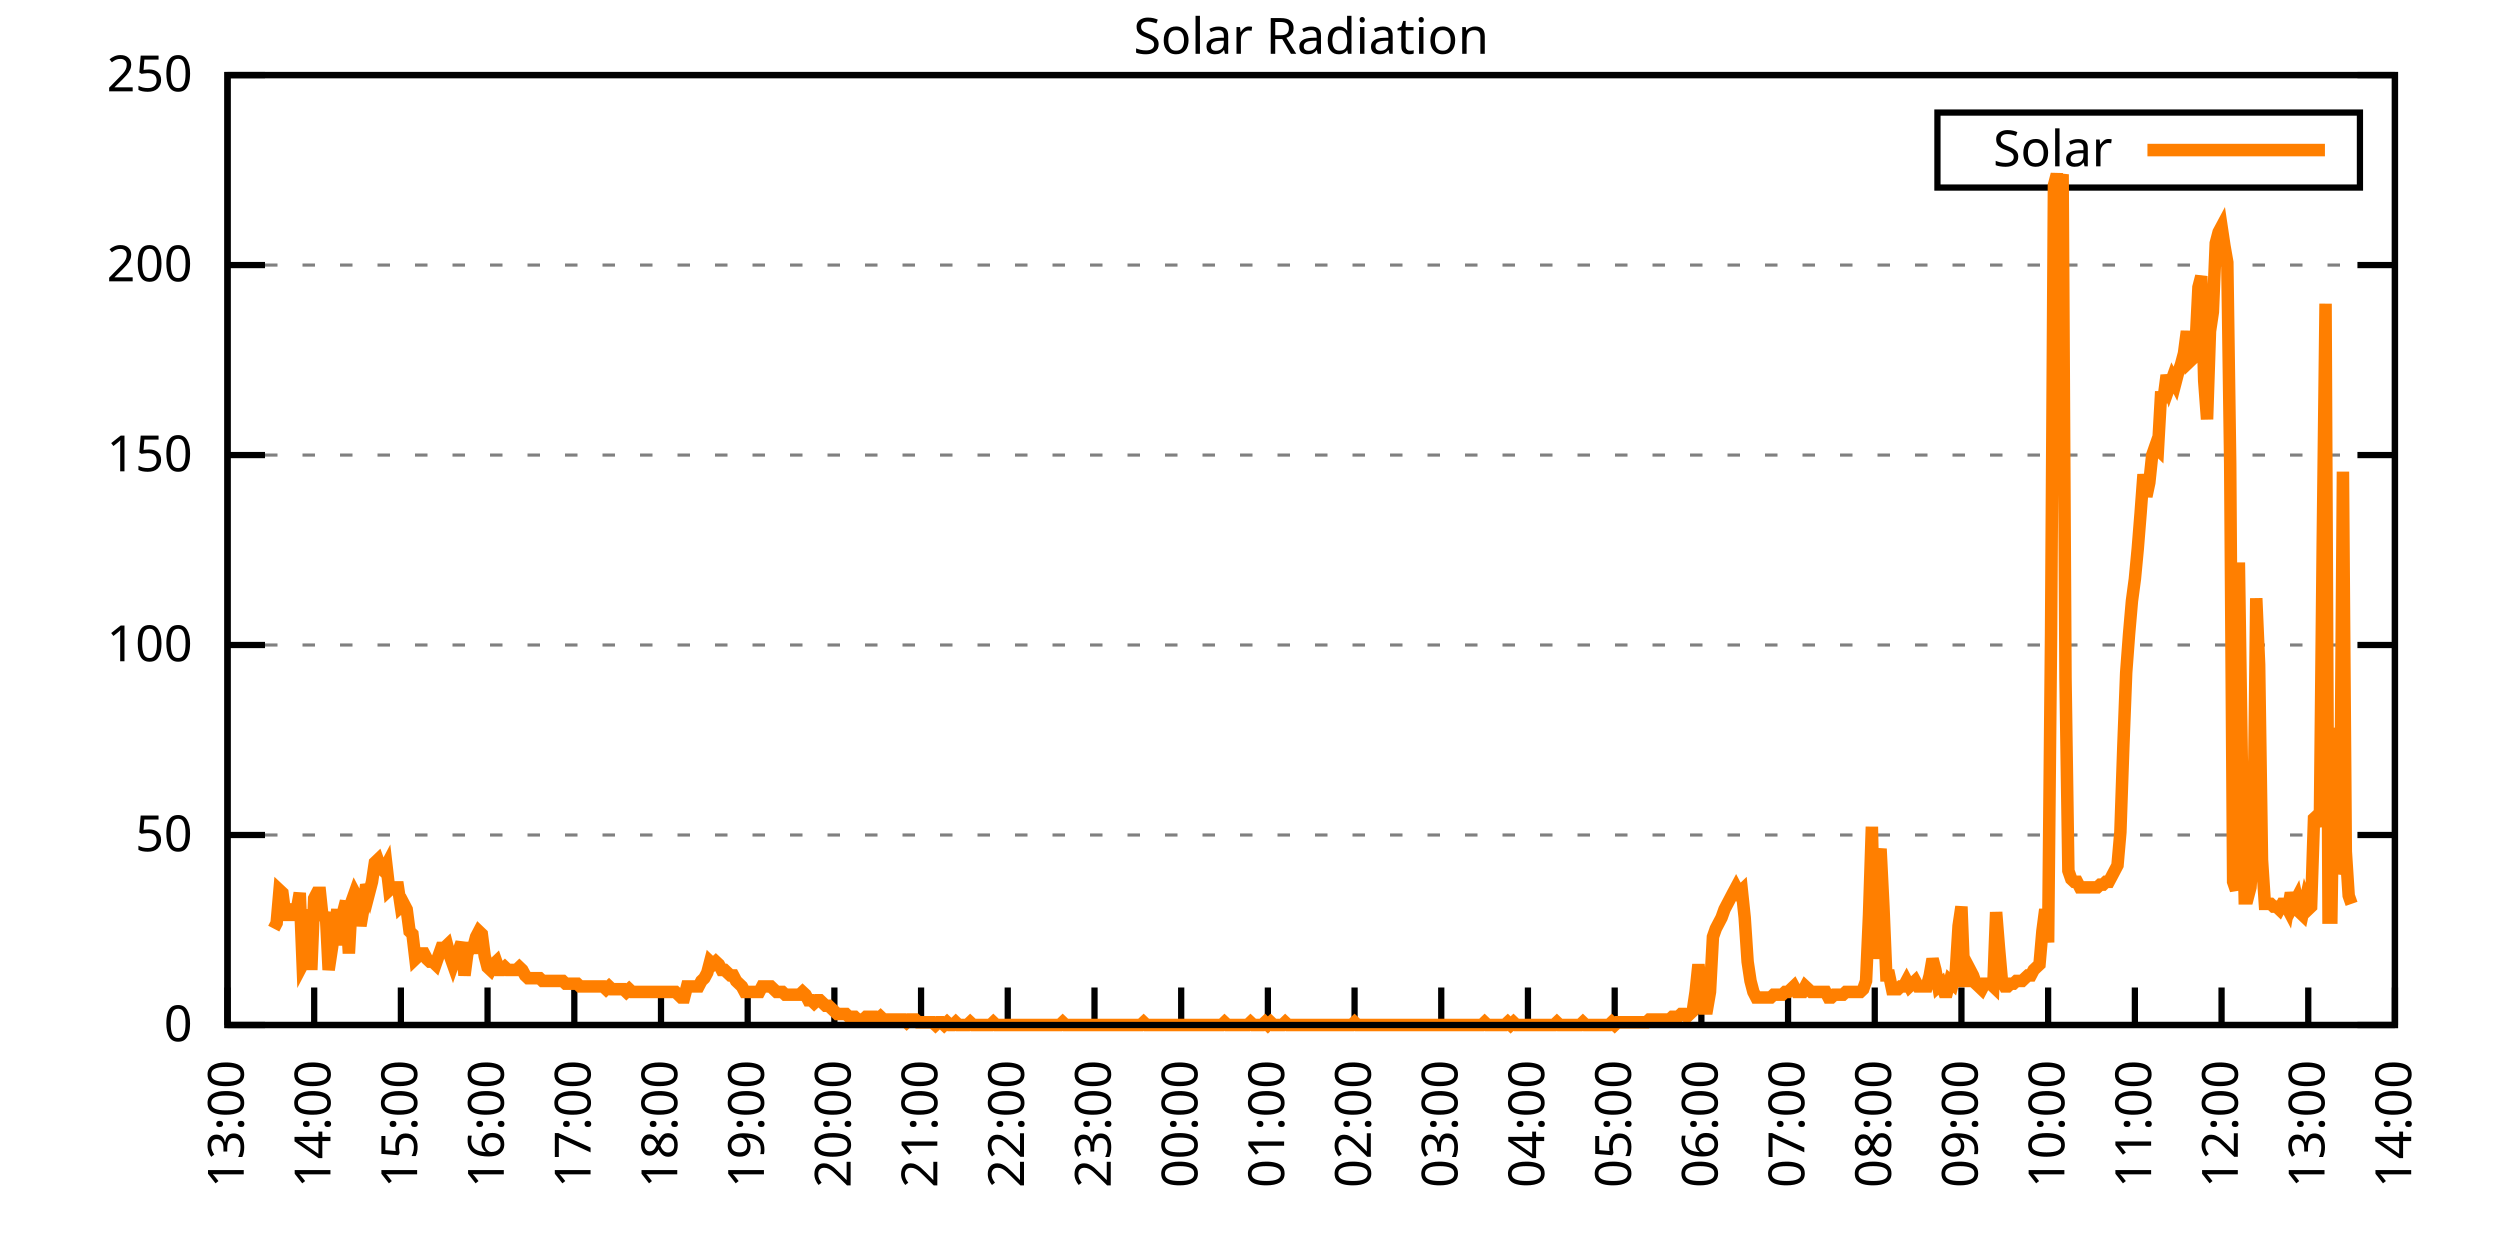
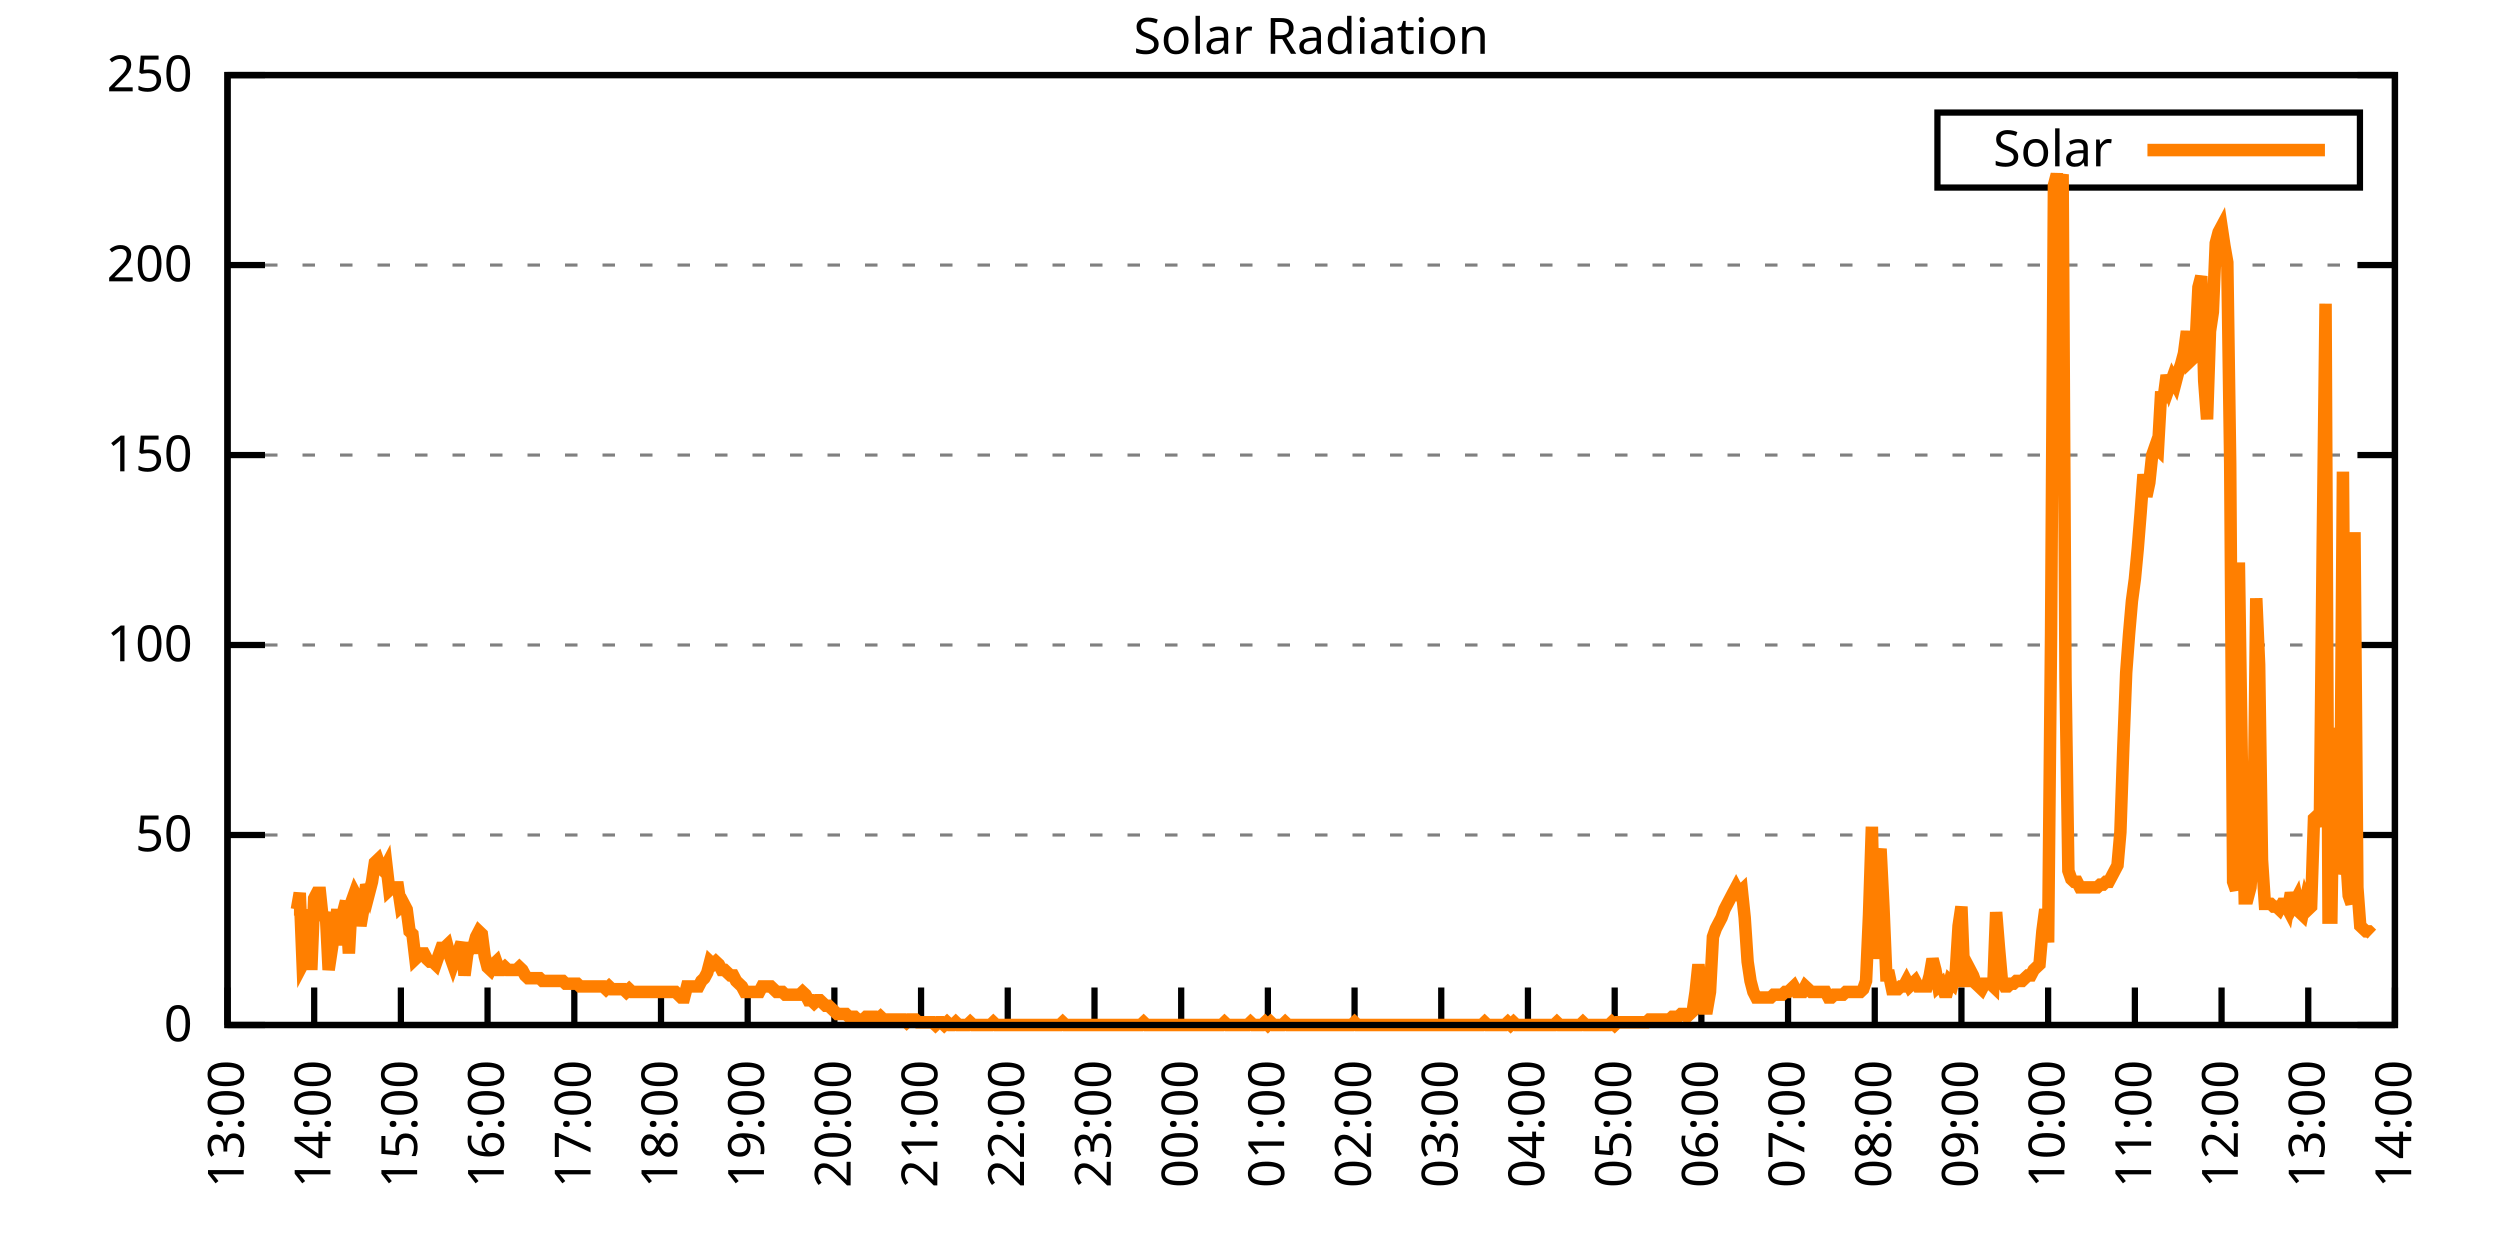
<svg xmlns="http://www.w3.org/2000/svg" xmlns:xlink="http://www.w3.org/1999/xlink" width="400" height="200" viewBox="0 0 400 200">
  <g id="gnuplot_canvas">
    <rect x="0" y="0" width="400" height="200" fill="none" />
    <defs>
      <circle id="gpDot" r="0.5" stroke-width="0.5" stroke="currentColor" />
      <path id="gpPt0" stroke-width="0.333" stroke="currentColor" d="M-1,0 h2 M0,-1 v2" />
      <path id="gpPt1" stroke-width="0.333" stroke="currentColor" d="M-1,-1 L1,1 M1,-1 L-1,1" />
      <path id="gpPt2" stroke-width="0.333" stroke="currentColor" d="M-1,0 L1,0 M0,-1 L0,1 M-1,-1 L1,1 M-1,1 L1,-1" />
      <rect id="gpPt3" stroke-width="0.333" stroke="currentColor" x="-1" y="-1" width="2" height="2" />
      <rect id="gpPt4" stroke-width="0.333" stroke="currentColor" fill="currentColor" x="-1" y="-1" width="2" height="2" />
      <circle id="gpPt5" stroke-width="0.333" stroke="currentColor" cx="0" cy="0" r="1" />
      <use xlink:href="#gpPt5" id="gpPt6" fill="currentColor" stroke="none" />
      <path id="gpPt7" stroke-width="0.333" stroke="currentColor" d="M0,-1.33 L-1.33,0.67 L1.33,0.67 z" />
      <use xlink:href="#gpPt7" id="gpPt8" fill="currentColor" stroke="none" />
      <use xlink:href="#gpPt7" id="gpPt9" stroke="currentColor" transform="rotate(180)" />
      <use xlink:href="#gpPt9" id="gpPt10" fill="currentColor" stroke="none" />
      <use xlink:href="#gpPt3" id="gpPt11" stroke="currentColor" transform="rotate(45)" />
      <use xlink:href="#gpPt11" id="gpPt12" fill="currentColor" stroke="none" />
      <path id="gpPt13" stroke-width="0.333" stroke="currentColor" d="M0,1.330 L1.265,0.411 L0.782,-1.067 L-0.782,-1.076 L-1.265,0.411 z" />
      <use xlink:href="#gpPt13" id="gpPt14" fill="currentColor" stroke="none" />
      <filter id="textbox" filterUnits="objectBoundingBox" x="0" y="0" height="1" width="1">
        <feFlood flood-color="white" flood-opacity="1" result="bgnd" />
        <feComposite in="SourceGraphic" in2="bgnd" operator="atop" />
      </filter>
      <filter id="greybox" filterUnits="objectBoundingBox" x="0" y="0" height="1" width="1">
        <feFlood flood-color="lightgrey" flood-opacity="1" result="grey" />
        <feComposite in="SourceGraphic" in2="grey" operator="atop" />
      </filter>
    </defs>
    <g fill="none" color="white" stroke="currentColor" stroke-width="1.00" stroke-linecap="butt" stroke-linejoin="miter">
</g>
    <g fill="none" color="black" stroke="currentColor" stroke-width="1.00" stroke-linecap="butt" stroke-linejoin="miter">
      <g stroke="none" shape-rendering="crispEdges">
        <polygon fill="rgb(255, 255, 255)" points="36.40,164.00 383.18,164.00 383.18,12.02 36.40,12.02 " />
      </g>
    </g>
    <g fill="none" color="black" stroke="currentColor" stroke-width="1.00" stroke-linecap="butt" stroke-linejoin="miter">
</g>
    <g fill="none" color="black" stroke="black" stroke-width="0.50" stroke-linecap="butt" stroke-linejoin="miter">
</g>
    <g fill="none" color="gray" stroke="currentColor" stroke-width="0.50" stroke-linecap="butt" stroke-linejoin="miter">
      <path stroke="gray" stroke-dasharray="2,4" class="gridline" d="M36.40,164.00 L383.19,164.00  " />
    </g>
    <g fill="none" color="gray" stroke="gray" stroke-width="1.00" stroke-linecap="butt" stroke-linejoin="miter">
</g>
    <g fill="none" color="black" stroke="currentColor" stroke-width="1.00" stroke-linecap="butt" stroke-linejoin="miter">
      <path stroke="black" d="M36.40,164.00 L42.40,164.00 M383.19,164.00 L377.19,164.00  " />
      <g transform="translate(30.80,166.60)" stroke="none" fill="black" font-family="Sans" font-size="8.00" text-anchor="end">
        <text>
          <tspan font-family="Sans"> 0</tspan>
        </text>
      </g>
    </g>
    <g fill="none" color="black" stroke="currentColor" stroke-width="1.00" stroke-linecap="butt" stroke-linejoin="miter">
</g>
    <g fill="none" color="black" stroke="black" stroke-width="0.50" stroke-linecap="butt" stroke-linejoin="miter">
</g>
    <g fill="none" color="gray" stroke="currentColor" stroke-width="0.50" stroke-linecap="butt" stroke-linejoin="miter">
      <path stroke="gray" stroke-dasharray="2,4" class="gridline" d="M36.40,133.60 L383.19,133.60  " />
    </g>
    <g fill="none" color="gray" stroke="gray" stroke-width="1.00" stroke-linecap="butt" stroke-linejoin="miter">
</g>
    <g fill="none" color="black" stroke="currentColor" stroke-width="1.00" stroke-linecap="butt" stroke-linejoin="miter">
      <path stroke="black" d="M36.40,133.60 L42.40,133.60 M383.19,133.60 L377.19,133.60  " />
      <g transform="translate(30.80,136.20)" stroke="none" fill="black" font-family="Sans" font-size="8.00" text-anchor="end">
        <text>
          <tspan font-family="Sans"> 50</tspan>
        </text>
      </g>
    </g>
    <g fill="none" color="black" stroke="currentColor" stroke-width="1.00" stroke-linecap="butt" stroke-linejoin="miter">
</g>
    <g fill="none" color="black" stroke="black" stroke-width="0.50" stroke-linecap="butt" stroke-linejoin="miter">
</g>
    <g fill="none" color="gray" stroke="currentColor" stroke-width="0.50" stroke-linecap="butt" stroke-linejoin="miter">
      <path stroke="gray" stroke-dasharray="2,4" class="gridline" d="M36.40,103.20 L383.19,103.20  " />
    </g>
    <g fill="none" color="gray" stroke="gray" stroke-width="1.00" stroke-linecap="butt" stroke-linejoin="miter">
</g>
    <g fill="none" color="black" stroke="currentColor" stroke-width="1.00" stroke-linecap="butt" stroke-linejoin="miter">
      <path stroke="black" d="M36.40,103.20 L42.40,103.20 M383.19,103.20 L377.19,103.20  " />
      <g transform="translate(30.80,105.80)" stroke="none" fill="black" font-family="Sans" font-size="8.00" text-anchor="end">
        <text>
          <tspan font-family="Sans"> 100</tspan>
        </text>
      </g>
    </g>
    <g fill="none" color="black" stroke="currentColor" stroke-width="1.00" stroke-linecap="butt" stroke-linejoin="miter">
</g>
    <g fill="none" color="black" stroke="black" stroke-width="0.50" stroke-linecap="butt" stroke-linejoin="miter">
</g>
    <g fill="none" color="gray" stroke="currentColor" stroke-width="0.50" stroke-linecap="butt" stroke-linejoin="miter">
      <path stroke="gray" stroke-dasharray="2,4" class="gridline" d="M36.40,72.81 L383.19,72.81  " />
    </g>
    <g fill="none" color="gray" stroke="gray" stroke-width="1.00" stroke-linecap="butt" stroke-linejoin="miter">
</g>
    <g fill="none" color="black" stroke="currentColor" stroke-width="1.00" stroke-linecap="butt" stroke-linejoin="miter">
      <path stroke="black" d="M36.40,72.81 L42.40,72.81 M383.19,72.81 L377.19,72.81  " />
      <g transform="translate(30.80,75.41)" stroke="none" fill="black" font-family="Sans" font-size="8.00" text-anchor="end">
        <text>
          <tspan font-family="Sans"> 150</tspan>
        </text>
      </g>
    </g>
    <g fill="none" color="black" stroke="currentColor" stroke-width="1.00" stroke-linecap="butt" stroke-linejoin="miter">
</g>
    <g fill="none" color="black" stroke="black" stroke-width="0.50" stroke-linecap="butt" stroke-linejoin="miter">
</g>
    <g fill="none" color="gray" stroke="currentColor" stroke-width="0.50" stroke-linecap="butt" stroke-linejoin="miter">
      <path stroke="gray" stroke-dasharray="2,4" class="gridline" d="M36.40,42.41 L383.19,42.41  " />
    </g>
    <g fill="none" color="gray" stroke="gray" stroke-width="1.00" stroke-linecap="butt" stroke-linejoin="miter">
</g>
    <g fill="none" color="black" stroke="currentColor" stroke-width="1.00" stroke-linecap="butt" stroke-linejoin="miter">
      <path stroke="black" d="M36.40,42.41 L42.40,42.41 M383.19,42.41 L377.19,42.41  " />
      <g transform="translate(30.80,45.01)" stroke="none" fill="black" font-family="Sans" font-size="8.00" text-anchor="end">
        <text>
          <tspan font-family="Sans"> 200</tspan>
        </text>
      </g>
    </g>
    <g fill="none" color="black" stroke="currentColor" stroke-width="1.00" stroke-linecap="butt" stroke-linejoin="miter">
</g>
    <g fill="none" color="black" stroke="black" stroke-width="0.50" stroke-linecap="butt" stroke-linejoin="miter">
</g>
    <g fill="none" color="gray" stroke="currentColor" stroke-width="0.50" stroke-linecap="butt" stroke-linejoin="miter">
      <path stroke="gray" stroke-dasharray="2,4" class="gridline" d="M36.40,12.01 L383.19,12.01  " />
    </g>
    <g fill="none" color="gray" stroke="gray" stroke-width="1.00" stroke-linecap="butt" stroke-linejoin="miter">
</g>
    <g fill="none" color="black" stroke="currentColor" stroke-width="1.00" stroke-linecap="butt" stroke-linejoin="miter">
      <path stroke="black" d="M36.40,12.01 L42.40,12.01 M383.19,12.01 L377.19,12.01  " />
      <g transform="translate(30.80,14.61)" stroke="none" fill="black" font-family="Sans" font-size="8.00" text-anchor="end">
        <text>
          <tspan font-family="Sans"> 250</tspan>
        </text>
      </g>
    </g>
    <g fill="none" color="black" stroke="currentColor" stroke-width="1.00" stroke-linecap="butt" stroke-linejoin="miter">
      <path stroke="black" d="M36.40,164.00 L36.40,158.00  " />
      <g transform="translate(39.00,169.60) rotate(270.00)" stroke="none" fill="black" font-family="Sans" font-size="8.00" text-anchor="end">
        <text>
          <tspan font-family="Sans">13:00</tspan>
        </text>
      </g>
    </g>
    <g fill="none" color="black" stroke="currentColor" stroke-width="1.00" stroke-linecap="butt" stroke-linejoin="miter">
      <path stroke="black" d="M50.27,164.00 L50.27,158.00  " />
      <g transform="translate(52.87,169.60) rotate(270.00)" stroke="none" fill="black" font-family="Sans" font-size="8.00" text-anchor="end">
        <text>
          <tspan font-family="Sans">14:00</tspan>
        </text>
      </g>
    </g>
    <g fill="none" color="black" stroke="currentColor" stroke-width="1.00" stroke-linecap="butt" stroke-linejoin="miter">
      <path stroke="black" d="M64.14,164.00 L64.14,158.00  " />
      <g transform="translate(66.74,169.60) rotate(270.00)" stroke="none" fill="black" font-family="Sans" font-size="8.00" text-anchor="end">
        <text>
          <tspan font-family="Sans">15:00</tspan>
        </text>
      </g>
    </g>
    <g fill="none" color="black" stroke="currentColor" stroke-width="1.00" stroke-linecap="butt" stroke-linejoin="miter">
      <path stroke="black" d="M78.01,164.00 L78.01,158.00  " />
      <g transform="translate(80.61,169.60) rotate(270.00)" stroke="none" fill="black" font-family="Sans" font-size="8.00" text-anchor="end">
        <text>
          <tspan font-family="Sans">16:00</tspan>
        </text>
      </g>
    </g>
    <g fill="none" color="black" stroke="currentColor" stroke-width="1.00" stroke-linecap="butt" stroke-linejoin="miter">
      <path stroke="black" d="M91.89,164.00 L91.89,158.00  " />
      <g transform="translate(94.49,169.60) rotate(270.00)" stroke="none" fill="black" font-family="Sans" font-size="8.00" text-anchor="end">
        <text>
          <tspan font-family="Sans">17:00</tspan>
        </text>
      </g>
    </g>
    <g fill="none" color="black" stroke="currentColor" stroke-width="1.00" stroke-linecap="butt" stroke-linejoin="miter">
      <path stroke="black" d="M105.76,164.00 L105.76,158.00  " />
      <g transform="translate(108.36,169.60) rotate(270.00)" stroke="none" fill="black" font-family="Sans" font-size="8.00" text-anchor="end">
        <text>
          <tspan font-family="Sans">18:00</tspan>
        </text>
      </g>
    </g>
    <g fill="none" color="black" stroke="currentColor" stroke-width="1.00" stroke-linecap="butt" stroke-linejoin="miter">
      <path stroke="black" d="M119.63,164.00 L119.63,158.00  " />
      <g transform="translate(122.23,169.60) rotate(270.00)" stroke="none" fill="black" font-family="Sans" font-size="8.00" text-anchor="end">
        <text>
          <tspan font-family="Sans">19:00</tspan>
        </text>
      </g>
    </g>
    <g fill="none" color="black" stroke="currentColor" stroke-width="1.00" stroke-linecap="butt" stroke-linejoin="miter">
      <path stroke="black" d="M133.50,164.00 L133.50,158.00  " />
      <g transform="translate(136.10,169.60) rotate(270.00)" stroke="none" fill="black" font-family="Sans" font-size="8.00" text-anchor="end">
        <text>
          <tspan font-family="Sans">20:00</tspan>
        </text>
      </g>
    </g>
    <g fill="none" color="black" stroke="currentColor" stroke-width="1.00" stroke-linecap="butt" stroke-linejoin="miter">
      <path stroke="black" d="M147.37,164.00 L147.37,158.00  " />
      <g transform="translate(149.97,169.60) rotate(270.00)" stroke="none" fill="black" font-family="Sans" font-size="8.00" text-anchor="end">
        <text>
          <tspan font-family="Sans">21:00</tspan>
        </text>
      </g>
    </g>
    <g fill="none" color="black" stroke="currentColor" stroke-width="1.00" stroke-linecap="butt" stroke-linejoin="miter">
      <path stroke="black" d="M161.24,164.00 L161.24,158.00  " />
      <g transform="translate(163.84,169.60) rotate(270.00)" stroke="none" fill="black" font-family="Sans" font-size="8.00" text-anchor="end">
        <text>
          <tspan font-family="Sans">22:00</tspan>
        </text>
      </g>
    </g>
    <g fill="none" color="black" stroke="currentColor" stroke-width="1.00" stroke-linecap="butt" stroke-linejoin="miter">
      <path stroke="black" d="M175.12,164.00 L175.12,158.00  " />
      <g transform="translate(177.72,169.60) rotate(270.00)" stroke="none" fill="black" font-family="Sans" font-size="8.00" text-anchor="end">
        <text>
          <tspan font-family="Sans">23:00</tspan>
        </text>
      </g>
    </g>
    <g fill="none" color="black" stroke="currentColor" stroke-width="1.00" stroke-linecap="butt" stroke-linejoin="miter">
      <path stroke="black" d="M188.99,164.00 L188.99,158.00  " />
      <g transform="translate(191.59,169.60) rotate(270.00)" stroke="none" fill="black" font-family="Sans" font-size="8.00" text-anchor="end">
        <text>
          <tspan font-family="Sans">00:00</tspan>
        </text>
      </g>
    </g>
    <g fill="none" color="black" stroke="currentColor" stroke-width="1.00" stroke-linecap="butt" stroke-linejoin="miter">
      <path stroke="black" d="M202.86,164.00 L202.86,158.00  " />
      <g transform="translate(205.46,169.60) rotate(270.00)" stroke="none" fill="black" font-family="Sans" font-size="8.00" text-anchor="end">
        <text>
          <tspan font-family="Sans">01:00</tspan>
        </text>
      </g>
    </g>
    <g fill="none" color="black" stroke="currentColor" stroke-width="1.00" stroke-linecap="butt" stroke-linejoin="miter">
      <path stroke="black" d="M216.73,164.00 L216.73,158.00  " />
      <g transform="translate(219.33,169.60) rotate(270.00)" stroke="none" fill="black" font-family="Sans" font-size="8.00" text-anchor="end">
        <text>
          <tspan font-family="Sans">02:00</tspan>
        </text>
      </g>
    </g>
    <g fill="none" color="black" stroke="currentColor" stroke-width="1.00" stroke-linecap="butt" stroke-linejoin="miter">
      <path stroke="black" d="M230.60,164.00 L230.60,158.00  " />
      <g transform="translate(233.20,169.60) rotate(270.00)" stroke="none" fill="black" font-family="Sans" font-size="8.00" text-anchor="end">
        <text>
          <tspan font-family="Sans">03:00</tspan>
        </text>
      </g>
    </g>
    <g fill="none" color="black" stroke="currentColor" stroke-width="1.00" stroke-linecap="butt" stroke-linejoin="miter">
      <path stroke="black" d="M244.47,164.00 L244.47,158.00  " />
      <g transform="translate(247.07,169.60) rotate(270.00)" stroke="none" fill="black" font-family="Sans" font-size="8.00" text-anchor="end">
        <text>
          <tspan font-family="Sans">04:00</tspan>
        </text>
      </g>
    </g>
    <g fill="none" color="black" stroke="currentColor" stroke-width="1.00" stroke-linecap="butt" stroke-linejoin="miter">
      <path stroke="black" d="M258.35,164.00 L258.35,158.00  " />
      <g transform="translate(260.95,169.60) rotate(270.00)" stroke="none" fill="black" font-family="Sans" font-size="8.00" text-anchor="end">
        <text>
          <tspan font-family="Sans">05:00</tspan>
        </text>
      </g>
    </g>
    <g fill="none" color="black" stroke="currentColor" stroke-width="1.00" stroke-linecap="butt" stroke-linejoin="miter">
      <path stroke="black" d="M272.22,164.00 L272.22,158.00  " />
      <g transform="translate(274.82,169.60) rotate(270.00)" stroke="none" fill="black" font-family="Sans" font-size="8.00" text-anchor="end">
        <text>
          <tspan font-family="Sans">06:00</tspan>
        </text>
      </g>
    </g>
    <g fill="none" color="black" stroke="currentColor" stroke-width="1.00" stroke-linecap="butt" stroke-linejoin="miter">
      <path stroke="black" d="M286.09,164.00 L286.09,158.00  " />
      <g transform="translate(288.69,169.60) rotate(270.00)" stroke="none" fill="black" font-family="Sans" font-size="8.00" text-anchor="end">
        <text>
          <tspan font-family="Sans">07:00</tspan>
        </text>
      </g>
    </g>
    <g fill="none" color="black" stroke="currentColor" stroke-width="1.00" stroke-linecap="butt" stroke-linejoin="miter">
      <path stroke="black" d="M299.96,164.00 L299.96,158.00  " />
      <g transform="translate(302.56,169.60) rotate(270.00)" stroke="none" fill="black" font-family="Sans" font-size="8.00" text-anchor="end">
        <text>
          <tspan font-family="Sans">08:00</tspan>
        </text>
      </g>
    </g>
    <g fill="none" color="black" stroke="currentColor" stroke-width="1.00" stroke-linecap="butt" stroke-linejoin="miter">
      <path stroke="black" d="M313.83,164.00 L313.83,158.00  " />
      <g transform="translate(316.43,169.60) rotate(270.00)" stroke="none" fill="black" font-family="Sans" font-size="8.00" text-anchor="end">
        <text>
          <tspan font-family="Sans">09:00</tspan>
        </text>
      </g>
    </g>
    <g fill="none" color="black" stroke="currentColor" stroke-width="1.00" stroke-linecap="butt" stroke-linejoin="miter">
      <path stroke="black" d="M327.70,164.00 L327.70,158.00  " />
      <g transform="translate(330.30,169.60) rotate(270.00)" stroke="none" fill="black" font-family="Sans" font-size="8.00" text-anchor="end">
        <text>
          <tspan font-family="Sans">10:00</tspan>
        </text>
      </g>
    </g>
    <g fill="none" color="black" stroke="currentColor" stroke-width="1.00" stroke-linecap="butt" stroke-linejoin="miter">
      <path stroke="black" d="M341.58,164.00 L341.58,158.00  " />
      <g transform="translate(344.18,169.60) rotate(270.00)" stroke="none" fill="black" font-family="Sans" font-size="8.00" text-anchor="end">
        <text>
          <tspan font-family="Sans">11:00</tspan>
        </text>
      </g>
    </g>
    <g fill="none" color="black" stroke="currentColor" stroke-width="1.00" stroke-linecap="butt" stroke-linejoin="miter">
      <path stroke="black" d="M355.45,164.00 L355.45,158.00  " />
      <g transform="translate(358.05,169.60) rotate(270.00)" stroke="none" fill="black" font-family="Sans" font-size="8.00" text-anchor="end">
        <text>
          <tspan font-family="Sans">12:00</tspan>
        </text>
      </g>
    </g>
    <g fill="none" color="black" stroke="currentColor" stroke-width="1.00" stroke-linecap="butt" stroke-linejoin="miter">
      <path stroke="black" d="M369.32,164.00 L369.32,158.00  " />
      <g transform="translate(371.92,169.60) rotate(270.00)" stroke="none" fill="black" font-family="Sans" font-size="8.00" text-anchor="end">
        <text>
          <tspan font-family="Sans">13:00</tspan>
        </text>
      </g>
    </g>
    <g fill="none" color="black" stroke="currentColor" stroke-width="1.00" stroke-linecap="butt" stroke-linejoin="miter">
      <path stroke="black" d="M383.19,164.00 L383.19,158.00  " />
      <g transform="translate(385.79,169.60) rotate(270.00)" stroke="none" fill="black" font-family="Sans" font-size="8.00" text-anchor="end">
        <text>
          <tspan font-family="Sans">14:00</tspan>
        </text>
      </g>
    </g>
    <g fill="none" color="black" stroke="currentColor" stroke-width="1.00" stroke-linecap="butt" stroke-linejoin="miter">
</g>
    <g fill="none" color="black" stroke="currentColor" stroke-width="1.00" stroke-linecap="butt" stroke-linejoin="miter">
      <path stroke="black" d="M36.40,12.01 L36.40,164.00 L383.19,164.00 L383.19,12.01 L36.40,12.01 Z  " />
    </g>
    <g fill="none" color="black" stroke="currentColor" stroke-width="1.00" stroke-linecap="butt" stroke-linejoin="miter">
</g>
    <g fill="none" color="black" stroke="currentColor" stroke-width="1.00" stroke-linecap="butt" stroke-linejoin="miter">
      <path stroke="black" d="M309.99,30.01 L309.99,18.01 L377.59,18.01 L377.59,30.01 L309.99,30.01 Z  " />
    </g>
    <g id="Solar_Radiation_plot_1">
      <g fill="none" color="white" stroke="black" stroke-width="2.00" stroke-linecap="butt" stroke-linejoin="miter">
</g>
      <g fill="none" color="black" stroke="currentColor" stroke-width="2.00" stroke-linecap="butt" stroke-linejoin="miter">
        <g transform="translate(337.99,26.61)" stroke="none" fill="black" font-family="Sans" font-size="8.00" text-anchor="end">
          <text>
            <tspan font-family="Sans">Solar</tspan>
          </text>
        </g>
      </g>
      <g fill="none" color="black" stroke="currentColor" stroke-width="2.00" stroke-linecap="butt" stroke-linejoin="miter">
-         <path stroke="rgb(255, 127,   0)" d="M343.59,24.01 L371.99,24.01 M43.80,148.58 L44.26,147.70 L44.72,142.42 L45.19,142.86 L45.65,146.38 L46.11,146.38   L46.57,146.38 L47.03,145.50 L47.50,145.50 L47.96,142.86 L48.42,154.31 L48.88,153.43 L49.35,145.50 L49.81,155.19   L50.27,143.74 L50.73,142.86 L51.20,142.86 L51.66,147.26 L52.12,145.94 L52.58,155.19 L53.05,152.11 L53.51,149.02   L53.97,145.50 L54.43,151.23 L54.90,145.94 L55.36,144.18 L55.82,152.55 L56.28,144.18 L56.75,142.86 L57.21,143.74   L57.67,148.14 L58.13,145.50 L58.59,141.54 L59.06,142.86 L59.52,141.09 L59.98,138.01 L60.44,137.57 L60.91,138.89   L61.37,139.33 L61.83,138.45 L62.29,142.42 L62.76,141.98 L63.22,141.98 L63.68,141.98 L64.14,145.06 L64.61,144.62   L65.07,145.50 L65.53,149.02 L65.99,149.46 L66.46,153.43 L66.92,152.99 L67.38,152.55 L67.84,152.55 L68.30,153.43   L68.77,153.87 L69.23,153.87 L69.69,154.31 L70.15,152.99 L70.62,151.67 L71.08,151.67 L71.54,151.23 L72.00,152.99   L72.47,154.31 L72.93,152.99 L73.39,152.11 L73.85,150.79 L74.32,156.07 L74.78,152.55 L75.24,151.67 L75.70,151.67   L76.17,149.90 L76.63,149.02 L77.09,149.46 L77.55,152.99 L78.01,154.75 L78.48,155.19 L78.94,154.31 L79.40,153.87   L79.86,155.19 L80.33,155.19 L80.79,154.75 L81.25,155.19 L81.71,155.19 L82.18,155.19 L82.64,155.19 L83.10,154.75   L83.56,155.19 L84.03,156.07 L84.49,156.51 L84.95,156.51 L85.41,156.51 L85.88,156.51 L86.34,156.51 L86.80,156.95   L87.26,156.95 L87.72,156.95 L88.19,156.95 L88.65,156.95 L89.11,156.95 L89.57,156.95 L90.04,156.95 L90.50,157.39   L90.96,157.39 L91.42,157.39 L91.89,157.39 L92.35,157.39 L92.81,157.83 L93.27,157.83 L93.74,157.83 L94.20,157.83   L94.66,157.83 L95.12,157.83 L95.59,157.83 L96.05,157.83 L96.51,157.83 L96.97,158.27 L97.44,157.83 L97.90,158.27   L98.36,158.27 L98.82,158.27 L99.28,158.27 L99.75,158.27 L100.21,158.71 L100.67,158.27 L101.13,158.71 L101.60,158.71   L102.06,158.71 L102.52,158.71 L102.98,158.71 L103.45,158.71 L103.91,158.71 L104.37,158.71 L104.83,158.71 L105.30,158.71   L105.76,158.71 L106.22,158.71 L106.68,158.71 L107.15,158.71 L107.61,158.71 L108.07,158.71 L108.53,159.15 L108.99,159.60   L109.46,159.60 L109.92,157.83 L110.38,157.83 L110.84,157.83 L111.31,157.83 L111.77,157.83 L112.23,156.95 L112.69,156.51   L113.16,155.63 L113.62,153.87 L114.08,154.31 L114.54,153.87 L115.01,154.31 L115.47,155.19 L115.93,155.19 L116.39,155.63   L116.86,156.07 L117.32,156.07 L117.78,156.95 L118.24,157.39 L118.70,157.83 L119.17,158.71 L119.63,158.71 L120.09,158.71   L120.55,158.71 L121.02,158.71 L121.48,158.71 L121.94,157.83 L122.40,157.83 L122.87,157.83 L123.33,157.83 L123.79,158.27   L124.25,158.71 L124.72,158.71 L125.18,158.71 L125.64,159.15 L126.10,159.15 L126.57,159.15 L127.03,159.15 L127.49,159.15   L127.95,159.15 L128.41,158.71 L128.88,159.15 L129.34,160.04 L129.80,160.04 L130.26,160.48 L130.73,160.04 L131.19,160.04   L131.65,160.48 L132.11,160.92 L132.58,160.92 L133.04,161.36 L133.50,161.80 L133.96,162.24 L134.43,162.24 L134.89,162.24   L135.35,162.24 L135.81,162.68 L136.28,162.68 L136.74,162.68 L137.20,163.12 L137.66,163.12 L138.13,163.12 L138.59,162.68   L139.05,162.68 L139.51,162.68 L139.97,162.68 L140.44,163.12 L140.90,162.68 L141.36,163.12 L141.82,163.12 L142.29,163.12   L142.75,163.12 L143.21,163.12 L143.67,163.12 L144.14,163.12 L144.60,163.12 L145.06,163.56 L145.52,163.12 L145.99,163.12   L146.45,163.12 L146.91,163.56 L147.37,163.56 L147.84,163.56 L148.30,163.56 L148.76,163.56 L149.22,163.56 L149.68,164.00   L150.15,163.56 L150.61,163.56 L151.07,164.00 L151.53,163.56 L152.00,164.00 L152.46,164.00 L152.92,163.56 L153.38,164.00   L153.85,164.00 L154.31,164.00 L154.77,164.00 L155.23,163.56 L155.70,164.00 L156.16,164.00 L156.62,164.00 L157.08,164.00   L157.55,164.00 L158.01,164.00 L158.47,164.00 L158.93,163.56 L159.39,164.00 L159.86,164.00 L160.32,164.00 L160.78,164.00   L161.24,164.00 L161.71,164.00 L162.17,164.00 L162.63,164.00 L163.09,164.00 L163.56,164.00 L164.02,164.00 L164.48,164.00   L164.94,164.00 L165.41,164.00 L165.87,164.00 L166.33,164.00 L166.79,164.00 L167.26,164.00 L167.72,164.00 L168.18,164.00   L168.64,164.00 L169.10,164.00 L169.57,164.00 L170.03,163.56 L170.49,164.00 L170.95,164.00 L171.42,164.00 L171.88,164.00   L172.34,164.00 L172.80,164.00 L173.27,164.00 L173.73,164.00 L174.19,164.00 L174.65,164.00 L175.12,164.00 L175.58,164.00   L176.04,164.00 L176.50,164.00 L176.97,164.00 L177.43,164.00 L177.89,164.00 L178.35,164.00 L178.82,164.00 L179.28,164.00   L179.74,164.00 L180.20,164.00 L180.66,164.00 L181.13,164.00 L181.59,164.00 L182.05,164.00 L182.51,164.00 L182.98,163.56   L183.44,164.00 L183.90,164.00 L184.36,164.00 L184.83,164.00 L185.29,164.00 L185.75,164.00 L186.21,164.00 L186.68,164.00   L187.14,164.00 L187.60,164.00 L188.06,164.00 L188.53,164.00 L188.99,164.00 L189.45,164.00 L189.91,164.00 L190.37,164.00   L190.84,164.00 L191.30,164.00 L191.76,164.00 L192.22,164.00 L192.69,164.00 L193.15,164.00 L193.61,164.00 L194.07,164.00   L194.54,164.00 L195.00,164.00 L195.46,164.00 L195.92,163.56 L196.39,164.00 L196.85,164.00 L197.31,164.00 L197.77,164.00   L198.24,164.00 L198.70,164.00 L199.16,164.00 L199.62,164.00 L200.08,163.56 L200.55,164.00 L201.01,164.00 L201.47,164.00   L201.93,164.00 L202.40,163.56 L202.86,164.00 L203.32,163.56 L203.78,164.00 L204.25,164.00 L204.71,164.00 L205.17,164.00   L205.63,163.56 L206.10,164.00 L206.56,164.00 L207.02,164.00 L207.48,164.00 L207.95,164.00 L208.41,164.00 L208.87,164.00   L209.33,164.00 L209.80,164.00 L210.26,164.00 L210.72,164.00 L211.18,164.00 L211.64,164.00 L212.11,164.00 L212.57,164.00   L213.03,164.00 L213.49,164.00 L213.96,164.00 L214.42,164.00 L214.88,164.00 L215.34,164.00 L215.81,164.00 L216.27,164.00   L216.73,163.56 L217.19,164.00 L217.66,164.00 L218.12,164.00 L218.58,164.00 L219.04,164.00 L219.51,164.00 L219.97,164.00   L220.43,164.00 L220.89,164.00 L221.35,164.00 L221.82,164.00 L222.28,164.00 L222.74,164.00 L223.20,164.00 L223.67,164.00   L224.13,164.00 L224.59,164.00 L225.05,164.00 L225.52,164.00 L225.98,164.00 L226.44,164.00 L226.90,164.00 L227.37,164.00   L227.83,164.00 L228.29,164.00 L228.75,164.00 L229.22,164.00 L229.68,164.00 L230.14,164.00 L230.60,164.00 L231.06,164.00   L231.53,164.00 L231.99,164.00 L232.45,164.00 L232.91,164.00 L233.38,164.00 L233.84,164.00 L234.30,164.00 L234.76,164.00   L235.23,164.00 L235.69,164.00 L236.15,164.00 L236.61,164.00 L237.08,164.00 L237.54,163.56 L238.00,164.00 L238.46,164.00   L238.93,164.00 L239.39,164.00 L239.85,164.00 L240.31,164.00 L240.77,164.00 L241.24,163.56 L241.70,164.00 L242.16,163.56   L242.62,164.00 L243.09,164.00 L243.55,164.00 L244.01,164.00 L244.47,164.00 L244.94,164.00 L245.40,164.00 L245.86,164.00   L246.32,164.00 L246.79,164.00 L247.25,164.00 L247.71,164.00 L248.17,164.00 L248.64,164.00 L249.10,163.56 L249.56,164.00   L250.02,164.00 L250.49,164.00 L250.95,164.00 L251.41,164.00 L251.87,164.00 L252.33,164.00 L252.80,164.00 L253.26,163.56   L253.72,164.00 L254.18,164.00 L254.65,164.00 L255.11,164.00 L255.57,164.00 L256.03,164.00 L256.50,164.00 L256.96,164.00   L257.42,164.00 L257.88,163.56 L258.35,164.00 L258.81,163.56 L259.27,163.56 L259.73,163.56 L260.20,163.56 L260.66,163.56   L261.12,163.56 L261.58,163.56 L262.04,163.56 L262.51,163.56 L262.97,163.56 L263.43,163.56 L263.89,163.12 L264.36,163.12   L264.82,163.12 L265.28,163.12 L265.74,163.12 L266.21,163.12 L266.67,163.12 L267.13,163.12 L267.59,162.68 L268.06,162.68   L268.52,162.68 L268.98,162.24 L269.44,162.24 L269.91,162.68 L270.37,162.24 L270.83,161.80 L271.29,158.71 L271.75,154.31   L272.22,158.71 L272.68,161.36 L273.14,161.36 L273.60,158.71 L274.07,149.90 L274.53,148.58 L274.99,147.70 L275.45,146.82   L275.92,145.50 L276.38,144.62 L276.84,143.74 L277.30,142.86 L277.77,141.98 L278.23,142.86 L278.69,142.42 L279.15,146.82   L279.62,153.87 L280.08,156.95 L280.54,158.71 L281.00,159.60 L281.46,159.60 L281.93,159.60 L282.39,159.60 L282.85,159.60   L283.31,159.60 L283.78,159.15 L284.24,159.15 L284.70,159.15 L285.16,159.15 L285.63,158.71 L286.09,158.71 L286.55,158.27   L287.01,157.83 L287.48,158.71 L287.94,158.71 L288.40,158.71 L288.86,157.83 L289.33,158.27 L289.79,158.71 L290.25,158.71   L290.71,158.71 L291.18,158.71 L291.64,158.71 L292.10,158.71 L292.56,159.60 L293.02,159.60 L293.49,159.15 L293.95,159.15   L294.41,159.15 L294.87,159.15 L295.34,158.71 L295.80,158.71 L296.26,158.71 L296.72,158.71 L297.19,158.71 L297.65,158.71   L298.11,158.27 L298.57,156.95 L299.04,146.38 L299.50,132.28 L299.96,153.43 L300.42,138.45 L300.89,135.81 L301.35,145.06   L301.81,156.07 L302.27,156.07 L302.73,158.27 L303.20,158.27 L303.66,158.27 L304.12,157.83 L304.58,157.83 L305.05,156.95   L305.51,157.83 L305.97,157.39 L306.43,156.95 L306.90,157.83 L307.36,157.83 L307.82,157.83 L308.28,157.83 L308.75,156.07   L309.21,153.43 L309.67,155.19 L310.13,157.83 L310.60,157.39 L311.06,158.71 L311.52,158.71 L311.98,156.95 L312.44,157.39   L312.91,155.63 L313.37,148.14 L313.83,145.06 L314.29,156.95 L314.76,156.95 L315.22,155.19 L315.68,156.07 L316.14,157.39   L316.61,157.83 L317.07,158.27 L317.53,157.39 L317.99,157.39 L318.46,157.39 L318.92,157.83 L319.38,145.94 L319.84,151.67   L320.31,156.95 L320.77,157.83 L321.23,157.83 L321.69,157.39 L322.15,157.39 L322.62,156.95 L323.08,156.95 L323.54,156.95   L324.00,156.51 L324.47,156.07 L324.93,156.07 L325.39,155.19 L325.85,154.75 L326.32,154.31 L326.78,149.02 L327.24,145.50   L327.70,150.79 L328.17,101.45 L328.63,29.65 L329.09,27.89 L329.55,30.09 L330.02,27.89 L330.48,108.50 L330.94,139.33   L331.40,140.65 L331.87,141.09 L332.33,141.09 L332.79,141.98 L333.25,141.98 L333.71,141.98 L334.18,141.98 L334.64,141.98   L335.10,141.98 L335.56,141.98 L336.03,141.54 L336.49,141.54 L336.95,141.09 L337.41,141.09 L337.88,140.21 L338.34,139.33   L338.80,138.45 L339.26,133.17 L339.73,119.51 L340.19,107.62 L340.65,101.45 L341.11,96.16 L341.58,92.64 L342.04,87.80   L342.50,82.07 L342.96,75.90 L343.42,79.43 L343.89,77.22 L344.35,72.82 L344.81,71.50 L345.27,71.94 L345.74,63.57   L346.20,63.57 L346.66,60.04 L347.12,61.81 L347.59,60.48 L348.05,61.37 L348.51,59.60 L348.97,58.28 L349.44,56.52   L349.90,53.00 L350.36,57.84 L350.82,57.40 L351.29,55.20 L351.75,45.95 L352.21,44.19 L352.67,60.93 L353.13,67.09   L353.60,53.00 L354.06,49.91 L354.52,38.90 L354.98,37.14 L355.45,36.26 L355.91,39.34 L356.37,41.98 L356.83,74.14   L357.30,141.09 L357.76,142.42 L358.22,90.00 L358.68,121.27 L359.15,143.74 L359.61,143.74 L360.07,141.98 L360.53,135.81   L361.00,95.72 L361.46,106.30 L361.92,137.57 L362.38,144.62 L362.84,144.62 L363.31,144.62 L363.77,145.06 L364.23,145.06   L364.69,145.50 L365.16,144.62 L365.62,144.62 L366.08,145.50 L366.54,142.86 L367.01,144.62 L367.47,143.74 L367.93,145.94   L368.39,146.38 L368.86,144.18 L369.32,145.50 L369.78,145.06 L370.24,130.96 L370.71,130.52 L371.17,132.28 L371.63,87.35   L372.09,48.59 L372.56,146.82 L373.02,146.82 L373.48,116.43 L373.94,139.77 L374.40,138.01 L374.87,75.46 L375.33,136.25   L375.79,143.30 L376.25,144.62  " />
+         <path stroke="rgb(255, 127,   0)" d="M343.59,24.01 L371.99,24.01 M47.03,145.50 L47.50,145.50 L47.96,142.86 L48.42,154.31 L48.88,153.43 L49.35,145.50   L49.81,155.19 L50.27,143.74 L50.73,142.86 L51.20,142.86 L51.66,147.26 L52.12,145.94 L52.58,155.19 L53.05,152.11   L53.51,149.02 L53.97,145.50 L54.43,151.23 L54.90,145.94 L55.36,144.18 L55.82,152.55 L56.28,144.18 L56.75,142.86   L57.21,143.74 L57.67,148.14 L58.13,145.50 L58.59,141.54 L59.06,142.86 L59.52,141.09 L59.98,138.01 L60.44,137.57   L60.91,138.89 L61.37,139.33 L61.83,138.45 L62.29,142.42 L62.76,141.98 L63.22,141.98 L63.68,141.98 L64.14,145.06   L64.61,144.62 L65.07,145.50 L65.53,149.02 L65.99,149.46 L66.46,153.43 L66.92,152.99 L67.38,152.55 L67.84,152.55   L68.30,153.43 L68.77,153.87 L69.23,153.87 L69.69,154.31 L70.15,152.99 L70.62,151.67 L71.08,151.67 L71.54,151.23   L72.00,152.99 L72.47,154.31 L72.93,152.99 L73.39,152.11 L73.85,150.79 L74.32,156.07 L74.78,152.55 L75.24,151.67   L75.70,151.67 L76.17,149.90 L76.63,149.02 L77.09,149.46 L77.55,152.99 L78.01,154.75 L78.48,155.19 L78.94,154.31   L79.40,153.87 L79.86,155.19 L80.33,155.19 L80.79,154.75 L81.25,155.19 L81.71,155.19 L82.18,155.19 L82.64,155.19   L83.10,154.75 L83.56,155.19 L84.03,156.07 L84.49,156.51 L84.95,156.51 L85.41,156.51 L85.88,156.51 L86.34,156.51   L86.80,156.95 L87.26,156.95 L87.72,156.95 L88.19,156.95 L88.65,156.95 L89.11,156.95 L89.57,156.95 L90.04,156.95   L90.50,157.39 L90.96,157.39 L91.42,157.39 L91.89,157.39 L92.35,157.39 L92.81,157.83 L93.27,157.83 L93.74,157.83   L94.20,157.83 L94.66,157.83 L95.12,157.83 L95.59,157.83 L96.05,157.83 L96.51,157.83 L96.97,158.27 L97.44,157.83   L97.90,158.27 L98.36,158.27 L98.82,158.27 L99.28,158.27 L99.75,158.27 L100.21,158.71 L100.67,158.27 L101.13,158.71   L101.60,158.71 L102.06,158.71 L102.52,158.71 L102.98,158.71 L103.45,158.71 L103.91,158.71 L104.37,158.71 L104.83,158.71   L105.30,158.71 L105.76,158.71 L106.22,158.71 L106.68,158.71 L107.15,158.71 L107.61,158.71 L108.07,158.71 L108.53,159.15   L108.99,159.60 L109.46,159.60 L109.92,157.83 L110.38,157.83 L110.84,157.83 L111.31,157.83 L111.77,157.83 L112.23,156.95   L112.69,156.51 L113.16,155.63 L113.62,153.87 L114.08,154.31 L114.54,153.87 L115.01,154.31 L115.47,155.19 L115.93,155.19   L116.39,155.63 L116.86,156.07 L117.32,156.07 L117.78,156.95 L118.24,157.39 L118.70,157.83 L119.17,158.71 L119.63,158.71   L120.09,158.71 L120.55,158.71 L121.02,158.71 L121.48,158.71 L121.94,157.83 L122.40,157.83 L122.87,157.83 L123.33,157.83   L123.79,158.27 L124.25,158.71 L124.72,158.71 L125.18,158.71 L125.64,159.15 L126.10,159.15 L126.57,159.15 L127.03,159.15   L127.49,159.15 L127.95,159.15 L128.41,158.71 L128.88,159.15 L129.34,160.04 L129.80,160.04 L130.26,160.48 L130.73,160.04   L131.19,160.04 L131.65,160.48 L132.11,160.92 L132.58,160.92 L133.04,161.36 L133.50,161.80 L133.96,162.24 L134.43,162.24   L134.89,162.24 L135.35,162.24 L135.81,162.68 L136.28,162.68 L136.74,162.68 L137.20,163.12 L137.66,163.12 L138.13,163.12   L138.59,162.68 L139.05,162.68 L139.51,162.68 L139.97,162.68 L140.44,163.12 L140.90,162.68 L141.36,163.12 L141.82,163.12   L142.29,163.12 L142.75,163.12 L143.21,163.12 L143.67,163.12 L144.14,163.12 L144.60,163.12 L145.06,163.56 L145.52,163.12   L145.99,163.12 L146.45,163.12 L146.91,163.56 L147.37,163.56 L147.84,163.56 L148.30,163.56 L148.76,163.56 L149.22,163.56   L149.68,164.00 L150.15,163.56 L150.61,163.56 L151.07,164.00 L151.53,163.56 L152.00,164.00 L152.46,164.00 L152.92,163.56   L153.38,164.00 L153.85,164.00 L154.31,164.00 L154.77,164.00 L155.23,163.56 L155.70,164.00 L156.16,164.00 L156.62,164.00   L157.08,164.00 L157.55,164.00 L158.01,164.00 L158.47,164.00 L158.93,163.56 L159.39,164.00 L159.86,164.00 L160.32,164.00   L160.78,164.00 L161.24,164.00 L161.71,164.00 L162.17,164.00 L162.63,164.00 L163.09,164.00 L163.56,164.00 L164.02,164.00   L164.48,164.00 L164.94,164.00 L165.41,164.00 L165.87,164.00 L166.33,164.00 L166.79,164.00 L167.26,164.00 L167.72,164.00   L168.18,164.00 L168.64,164.00 L169.10,164.00 L169.57,164.00 L170.03,163.56 L170.49,164.00 L170.95,164.00 L171.42,164.00   L171.88,164.00 L172.34,164.00 L172.80,164.00 L173.27,164.00 L173.73,164.00 L174.19,164.00 L174.65,164.00 L175.12,164.00   L175.58,164.00 L176.04,164.00 L176.50,164.00 L176.97,164.00 L177.43,164.00 L177.89,164.00 L178.35,164.00 L178.82,164.00   L179.28,164.00 L179.74,164.00 L180.20,164.00 L180.66,164.00 L181.13,164.00 L181.59,164.00 L182.05,164.00 L182.51,164.00   L182.98,163.56 L183.44,164.00 L183.90,164.00 L184.36,164.00 L184.83,164.00 L185.29,164.00 L185.75,164.00 L186.21,164.00   L186.68,164.00 L187.14,164.00 L187.60,164.00 L188.06,164.00 L188.53,164.00 L188.99,164.00 L189.45,164.00 L189.91,164.00   L190.37,164.00 L190.84,164.00 L191.30,164.00 L191.76,164.00 L192.22,164.00 L192.69,164.00 L193.15,164.00 L193.61,164.00   L194.07,164.00 L194.54,164.00 L195.00,164.00 L195.46,164.00 L195.92,163.56 L196.39,164.00 L196.85,164.00 L197.31,164.00   L197.77,164.00 L198.24,164.00 L198.70,164.00 L199.16,164.00 L199.62,164.00 L200.08,163.56 L200.55,164.00 L201.01,164.00   L201.47,164.00 L201.93,164.00 L202.40,163.56 L202.86,164.00 L203.32,163.56 L203.78,164.00 L204.25,164.00 L204.71,164.00   L205.17,164.00 L205.63,163.56 L206.10,164.00 L206.56,164.00 L207.02,164.00 L207.48,164.00 L207.95,164.00 L208.41,164.00   L208.87,164.00 L209.33,164.00 L209.80,164.00 L210.26,164.00 L210.72,164.00 L211.18,164.00 L211.64,164.00 L212.11,164.00   L212.57,164.00 L213.03,164.00 L213.49,164.00 L213.96,164.00 L214.42,164.00 L214.88,164.00 L215.34,164.00 L215.81,164.00   L216.27,164.00 L216.73,163.56 L217.19,164.00 L217.66,164.00 L218.12,164.00 L218.58,164.00 L219.04,164.00 L219.51,164.00   L219.97,164.00 L220.43,164.00 L220.89,164.00 L221.35,164.00 L221.82,164.00 L222.28,164.00 L222.74,164.00 L223.20,164.00   L223.67,164.00 L224.13,164.00 L224.59,164.00 L225.05,164.00 L225.52,164.00 L225.98,164.00 L226.44,164.00 L226.90,164.00   L227.37,164.00 L227.83,164.00 L228.29,164.00 L228.75,164.00 L229.22,164.00 L229.68,164.00 L230.14,164.00 L230.60,164.00   L231.06,164.00 L231.53,164.00 L231.99,164.00 L232.45,164.00 L232.91,164.00 L233.38,164.00 L233.84,164.00 L234.30,164.00   L234.76,164.00 L235.23,164.00 L235.69,164.00 L236.15,164.00 L236.61,164.00 L237.08,164.00 L237.54,163.56 L238.00,164.00   L238.46,164.00 L238.93,164.00 L239.39,164.00 L239.85,164.00 L240.31,164.00 L240.77,164.00 L241.24,163.56 L241.70,164.00   L242.16,163.56 L242.62,164.00 L243.09,164.00 L243.55,164.00 L244.01,164.00 L244.47,164.00 L244.94,164.00 L245.40,164.00   L245.86,164.00 L246.32,164.00 L246.79,164.00 L247.25,164.00 L247.71,164.00 L248.17,164.00 L248.64,164.00 L249.10,163.56   L249.56,164.00 L250.02,164.00 L250.49,164.00 L250.95,164.00 L251.41,164.00 L251.87,164.00 L252.33,164.00 L252.80,164.00   L253.26,163.56 L253.72,164.00 L254.18,164.00 L254.65,164.00 L255.11,164.00 L255.57,164.00 L256.03,164.00 L256.50,164.00   L256.96,164.00 L257.42,164.00 L257.88,163.56 L258.35,164.00 L258.81,163.56 L259.27,163.56 L259.73,163.56 L260.20,163.56   L260.66,163.56 L261.12,163.56 L261.58,163.56 L262.04,163.56 L262.51,163.56 L262.97,163.56 L263.43,163.56 L263.89,163.12   L264.36,163.12 L264.82,163.12 L265.28,163.12 L265.74,163.12 L266.21,163.12 L266.67,163.12 L267.13,163.12 L267.59,162.68   L268.06,162.68 L268.52,162.68 L268.98,162.24 L269.44,162.24 L269.91,162.68 L270.37,162.24 L270.83,161.80 L271.29,158.71   L271.75,154.31 L272.22,158.71 L272.68,161.36 L273.14,161.36 L273.60,158.71 L274.07,149.90 L274.53,148.58 L274.99,147.70   L275.45,146.82 L275.92,145.50 L276.38,144.62 L276.84,143.74 L277.30,142.86 L277.77,141.98 L278.23,142.86 L278.69,142.42   L279.15,146.82 L279.62,153.87 L280.08,156.95 L280.54,158.71 L281.00,159.60 L281.46,159.60 L281.93,159.60 L282.39,159.60   L282.85,159.60 L283.31,159.60 L283.78,159.15 L284.24,159.15 L284.70,159.15 L285.16,159.15 L285.63,158.71 L286.09,158.71   L286.55,158.27 L287.01,157.83 L287.48,158.71 L287.94,158.71 L288.40,158.71 L288.86,157.83 L289.33,158.27 L289.79,158.71   L290.25,158.71 L290.71,158.71 L291.18,158.71 L291.64,158.71 L292.10,158.71 L292.56,159.60 L293.02,159.60 L293.49,159.15   L293.95,159.15 L294.41,159.15 L294.87,159.15 L295.34,158.71 L295.80,158.71 L296.26,158.71 L296.72,158.71 L297.19,158.71   L297.65,158.71 L298.11,158.27 L298.57,156.95 L299.04,146.38 L299.50,132.28 L299.96,153.43 L300.42,138.45 L300.89,135.81   L301.35,145.06 L301.81,156.07 L302.27,156.07 L302.73,158.27 L303.20,158.27 L303.66,158.27 L304.12,157.83 L304.58,157.83   L305.05,156.95 L305.51,157.83 L305.97,157.39 L306.43,156.95 L306.90,157.83 L307.36,157.83 L307.82,157.83 L308.28,157.83   L308.75,156.07 L309.21,153.43 L309.67,155.19 L310.13,157.83 L310.60,157.39 L311.06,158.71 L311.52,158.71 L311.98,156.95   L312.44,157.39 L312.91,155.63 L313.37,148.14 L313.83,145.06 L314.29,156.95 L314.76,156.95 L315.22,155.19 L315.68,156.07   L316.14,157.39 L316.61,157.83 L317.07,158.27 L317.53,157.39 L317.99,157.39 L318.46,157.39 L318.92,157.83 L319.38,145.94   L319.84,151.67 L320.31,156.95 L320.77,157.83 L321.23,157.83 L321.69,157.39 L322.15,157.39 L322.62,156.95 L323.08,156.95   L323.54,156.95 L324.00,156.51 L324.47,156.07 L324.93,156.07 L325.39,155.19 L325.85,154.75 L326.32,154.31 L326.78,149.02   L327.24,145.50 L327.70,150.79 L328.17,101.45 L328.63,29.65 L329.09,27.89 L329.55,30.09 L330.02,27.89 L330.48,108.50   L330.94,139.33 L331.40,140.65 L331.87,141.09 L332.33,141.09 L332.79,141.98 L333.25,141.98 L333.71,141.98 L334.18,141.98   L334.64,141.98 L335.10,141.98 L335.56,141.98 L336.03,141.54 L336.49,141.54 L336.95,141.09 L337.41,141.09 L337.88,140.21   L338.34,139.33 L338.80,138.45 L339.26,133.17 L339.73,119.51 L340.19,107.62 L340.65,101.45 L341.11,96.16 L341.58,92.64   L342.04,87.80 L342.50,82.07 L342.96,75.90 L343.42,79.43 L343.89,77.22 L344.35,72.82 L344.81,71.50 L345.27,71.94   L345.74,63.57 L346.20,63.57 L346.66,60.04 L347.12,61.81 L347.59,60.48 L348.05,61.37 L348.51,59.60 L348.97,58.28   L349.44,56.52 L349.90,53.00 L350.36,57.84 L350.82,57.40 L351.29,55.20 L351.75,45.95 L352.21,44.19 L352.67,60.93   L353.13,67.09 L353.60,53.00 L354.06,49.91 L354.52,38.90 L354.98,37.14 L355.45,36.26 L355.91,39.34 L356.37,41.98   L356.83,74.14 L357.30,141.09 L357.76,142.42 L358.22,90.00 L358.68,121.27 L359.15,143.74 L359.61,143.74 L360.07,141.98   L360.53,135.81 L361.00,95.72 L361.46,106.30 L361.92,137.57 L362.38,144.62 L362.84,144.62 L363.31,144.62 L363.77,145.06   L364.23,145.06 L364.69,145.50 L365.16,144.62 L365.62,144.62 L366.08,145.50 L366.54,142.86 L367.01,144.62 L367.47,143.74   L367.93,145.94 L368.39,146.38 L368.86,144.18 L369.32,145.50 L369.78,145.06 L370.24,130.96 L370.71,130.52 L371.17,132.28   L371.63,87.35 L372.09,48.59 L372.56,146.82 L373.02,146.82 L373.48,116.43 L373.94,139.77 L374.40,138.01 L374.87,75.46   L375.33,136.25 L375.79,143.30 L376.25,144.62 L376.72,85.15 L377.18,141.98 L377.64,148.14 L378.10,148.58 L378.57,149.02   L379.03,149.02 L379.49,149.46  " />
      </g>
    </g>
    <g fill="none" color="black" stroke="currentColor" stroke-width="2.00" stroke-linecap="butt" stroke-linejoin="miter">
</g>
    <g fill="none" color="black" stroke="black" stroke-width="1.00" stroke-linecap="butt" stroke-linejoin="miter">
</g>
    <g fill="none" color="black" stroke="currentColor" stroke-width="1.00" stroke-linecap="butt" stroke-linejoin="miter">
      <path stroke="black" d="M36.40,12.01 L36.40,164.00 L383.19,164.00 L383.19,12.01 L36.40,12.01 Z  " />
      <g transform="translate(6.80,88.01) rotate(270.00)" stroke="none" fill="black" font-family="Sans" font-size="8.00" text-anchor="middle">
        <text />
      </g>
    </g>
    <g fill="none" color="black" stroke="currentColor" stroke-width="1.00" stroke-linecap="butt" stroke-linejoin="miter">
</g>
    <g fill="none" color="black" stroke="currentColor" stroke-width="1.00" stroke-linecap="butt" stroke-linejoin="miter">
      <g transform="translate(209.79,8.61)" stroke="none" fill="black" font-family="Sans" font-size="8.00" text-anchor="middle">
        <text>
          <tspan font-family="Sans">Solar Radiation</tspan>
        </text>
      </g>
    </g>
    <g fill="none" color="black" stroke="currentColor" stroke-width="1.00" stroke-linecap="butt" stroke-linejoin="miter">
</g>
  </g>
</svg>
